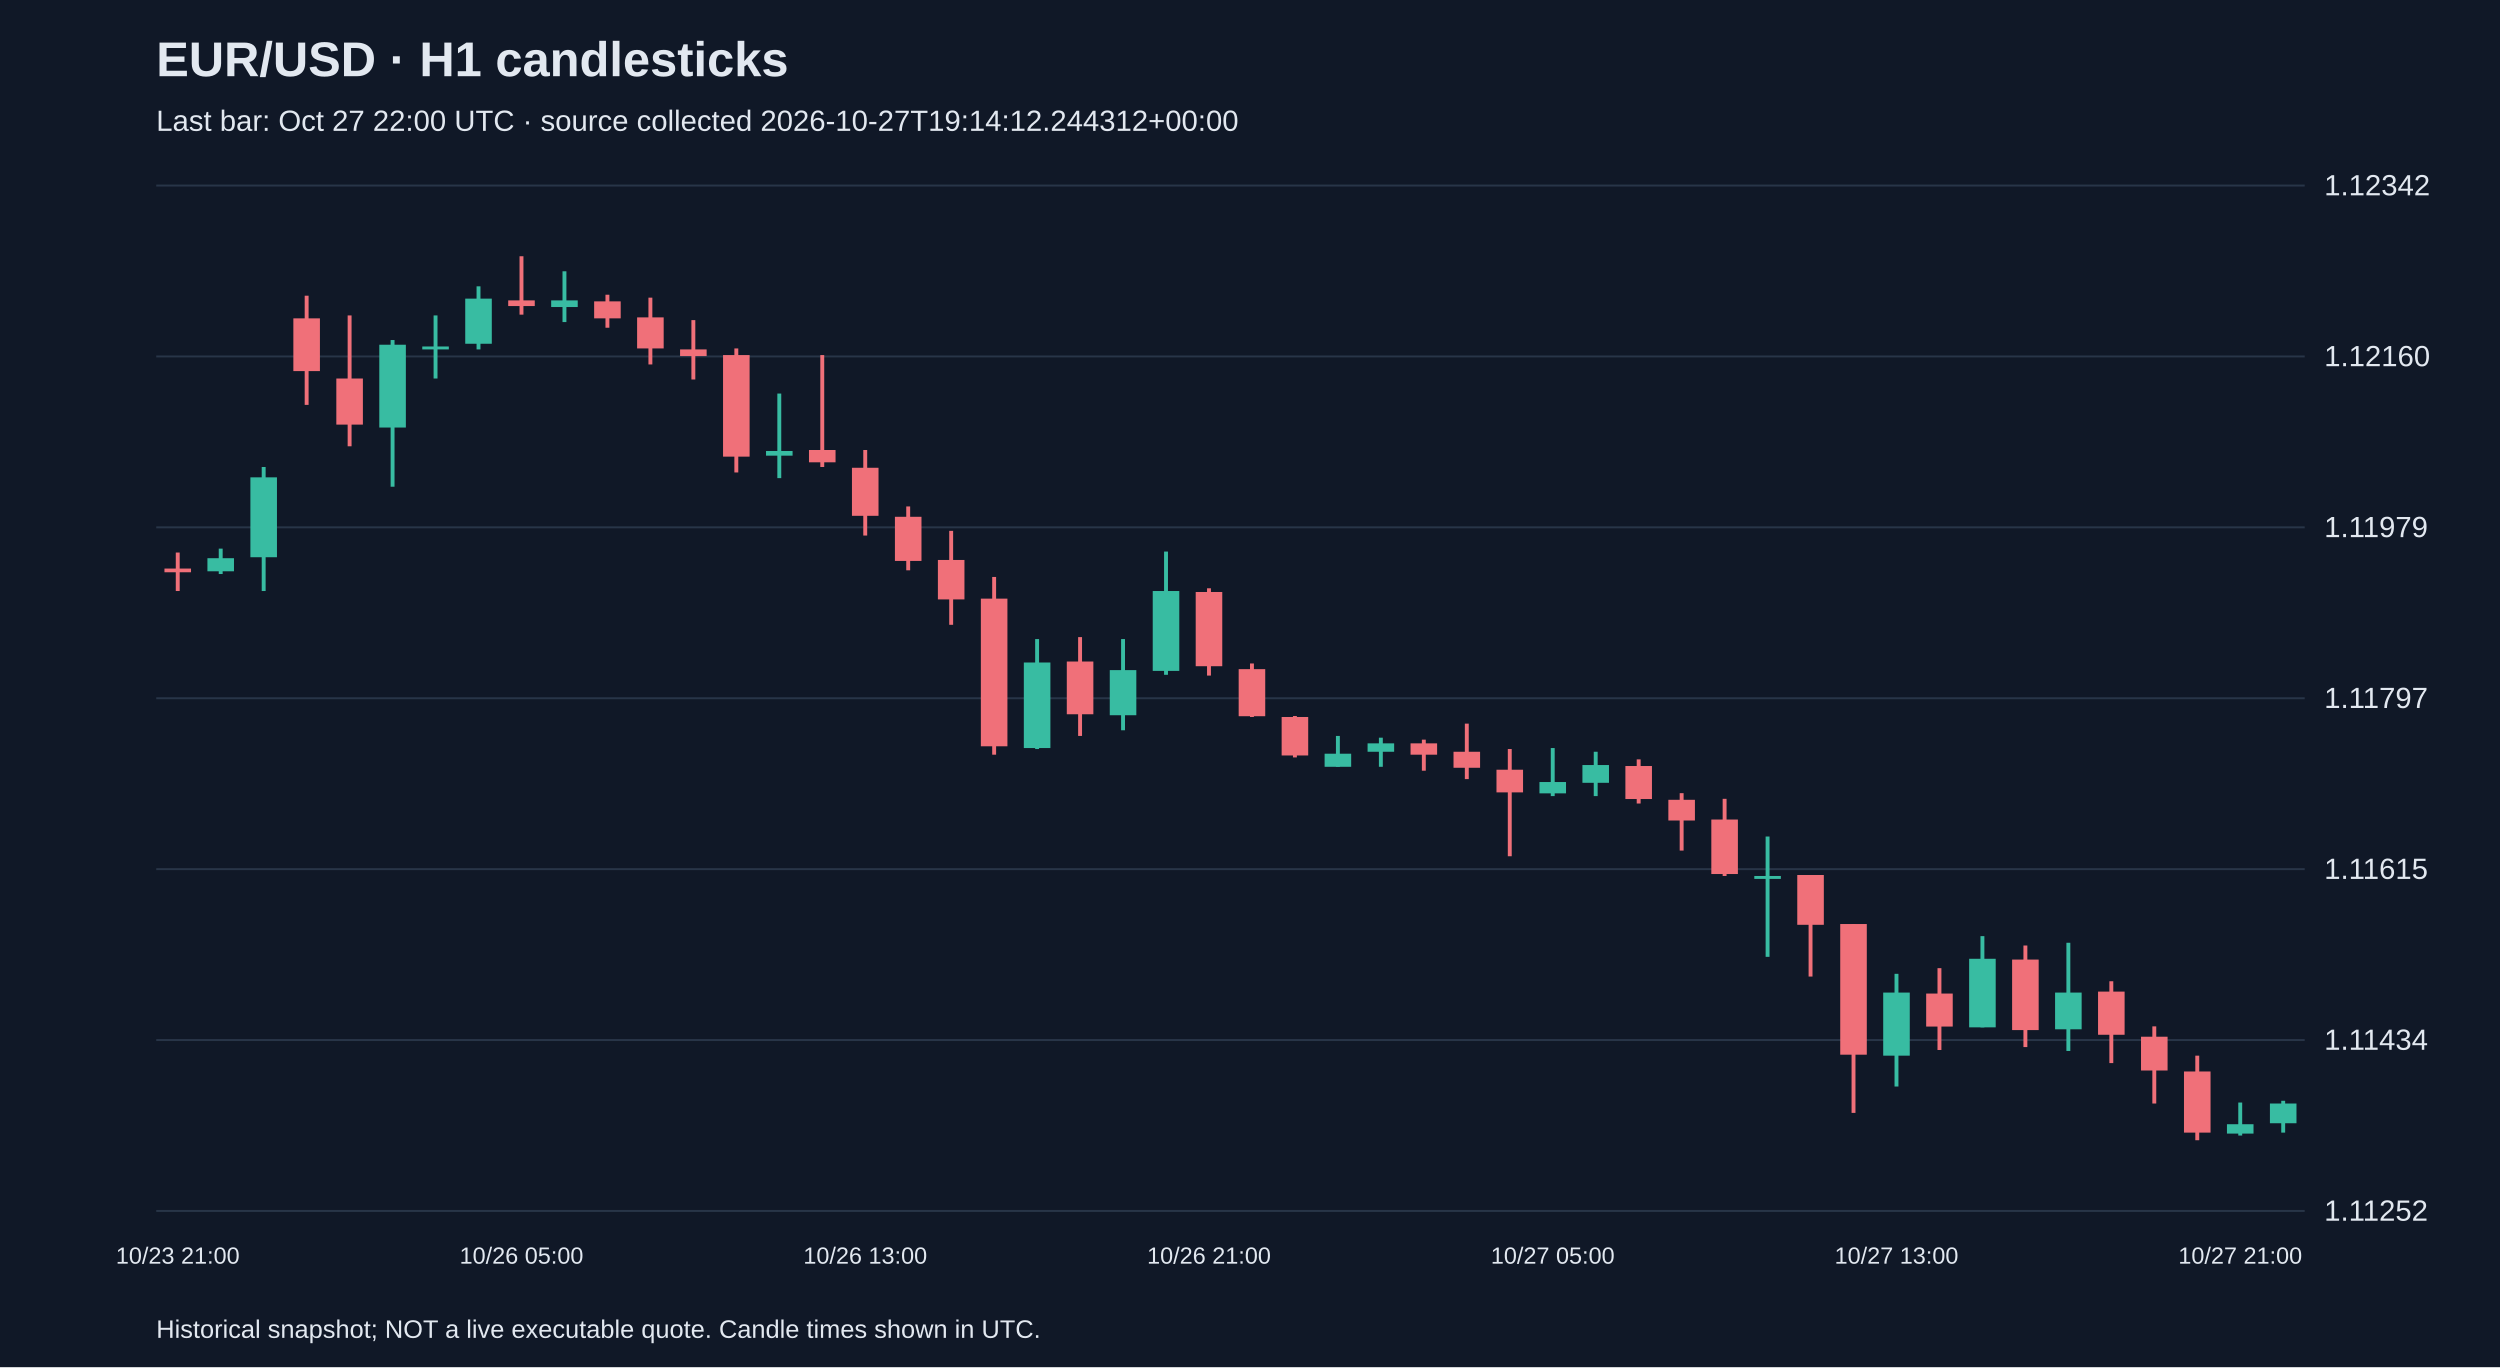
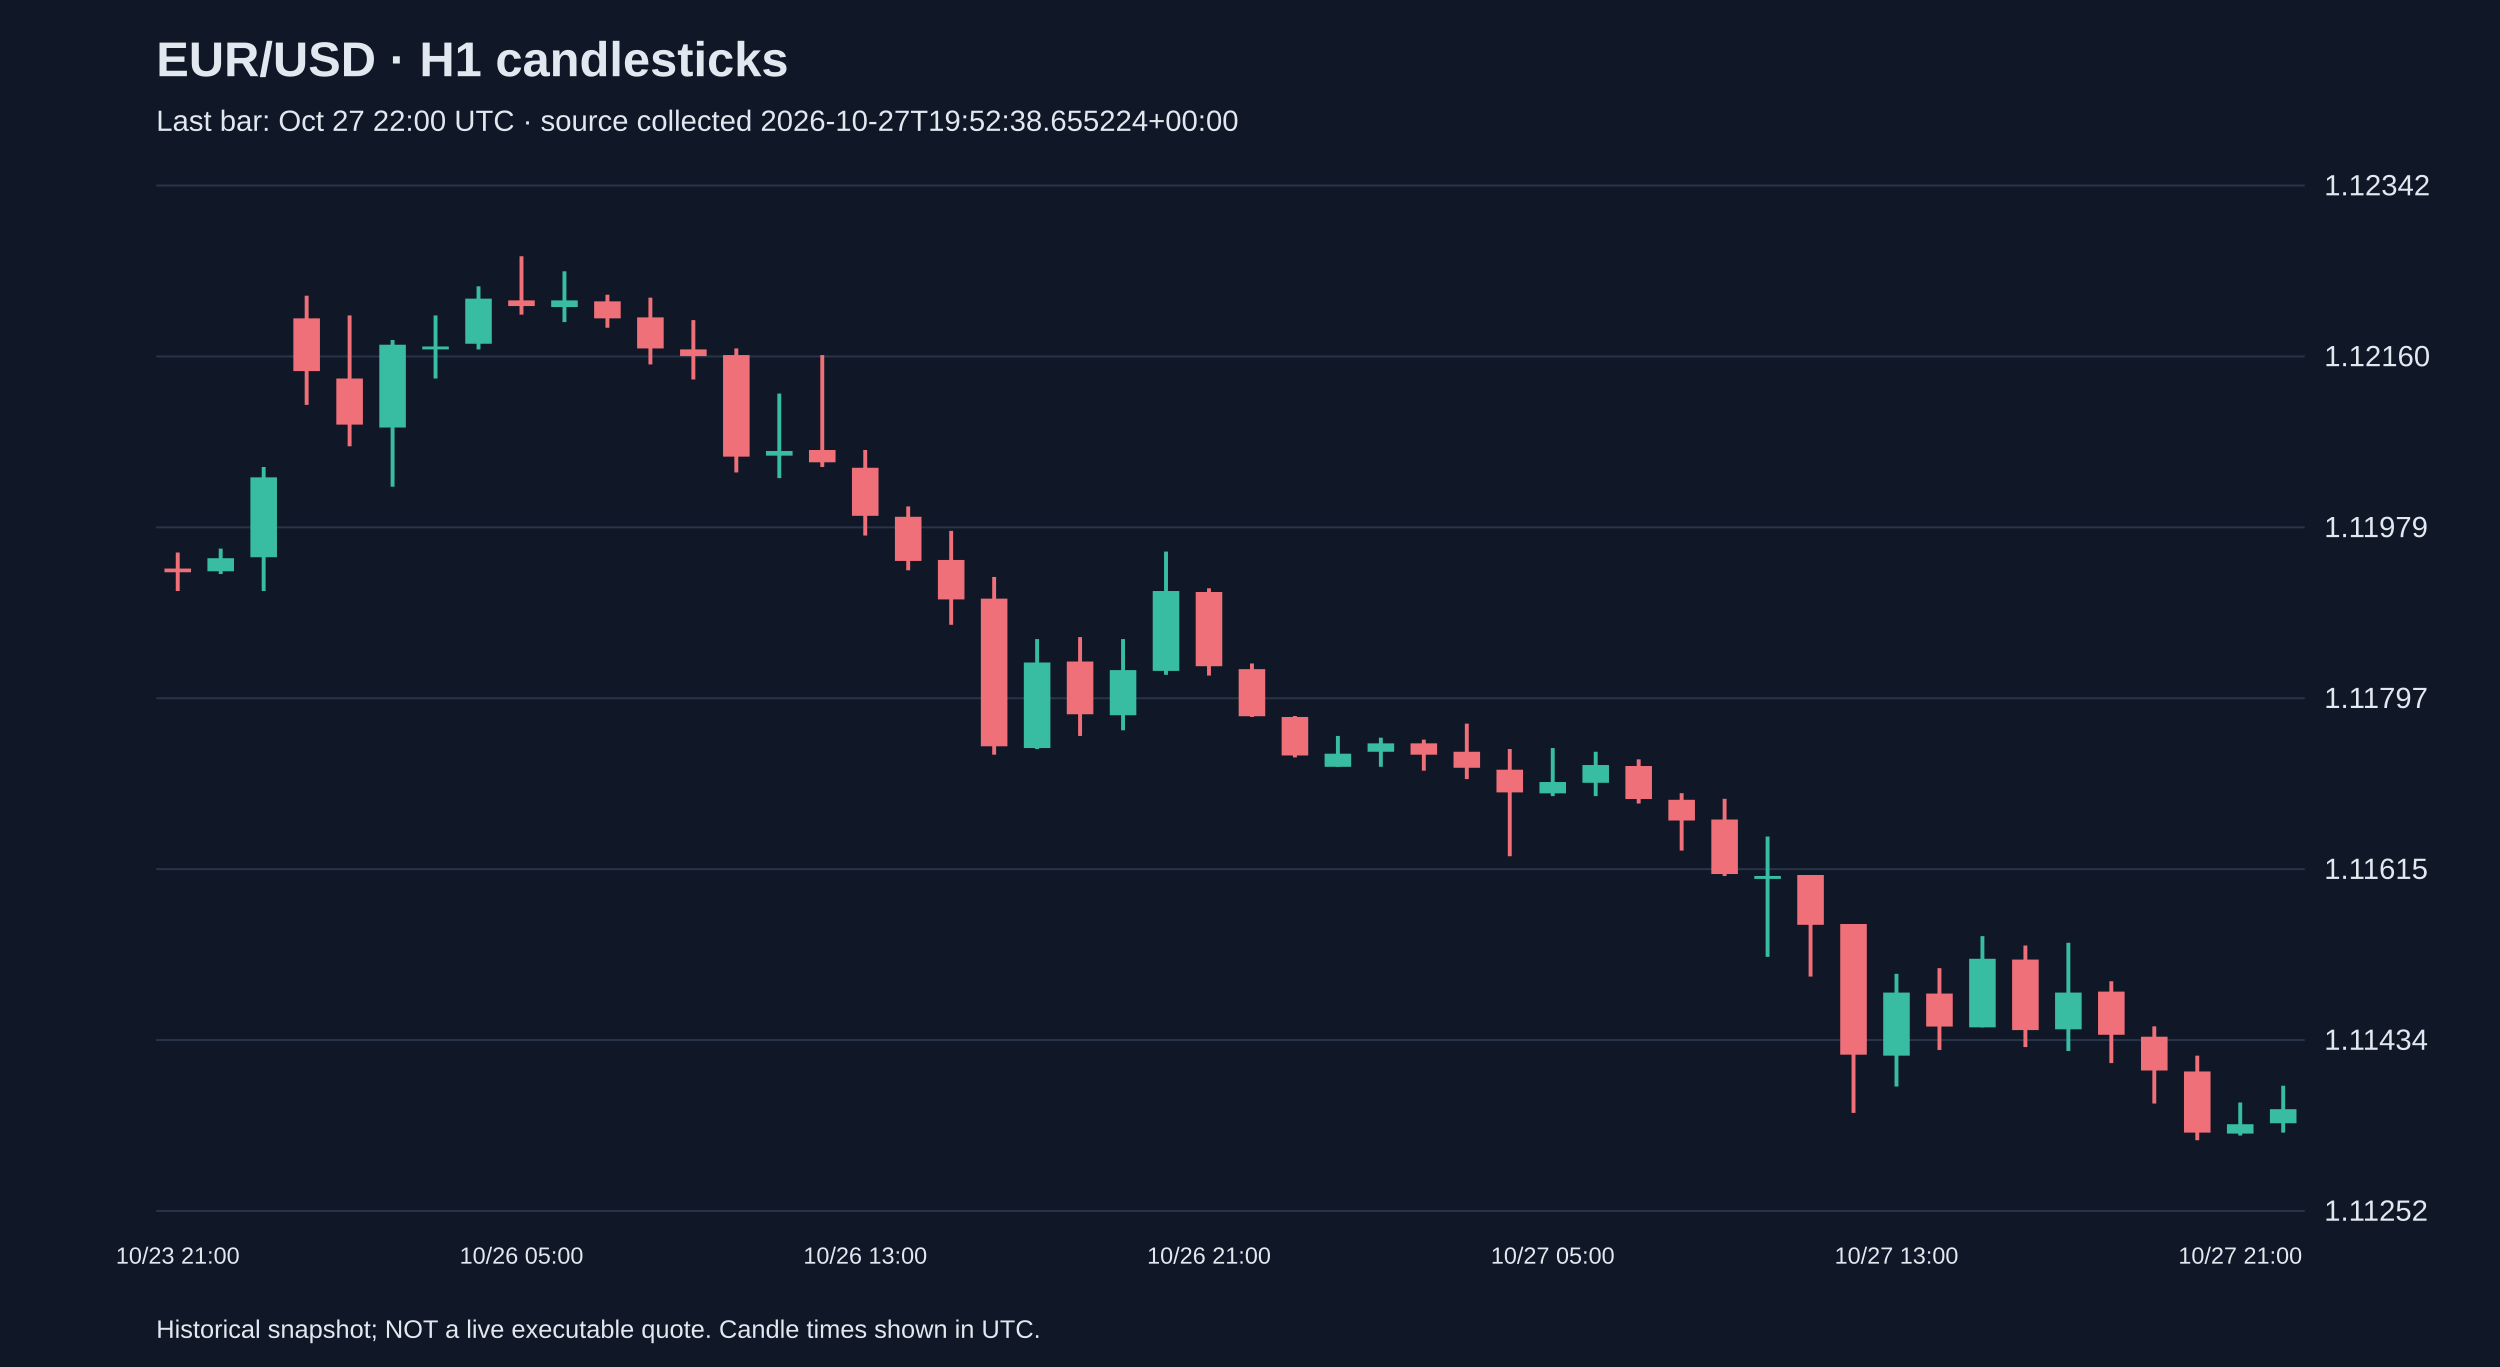
<svg xmlns="http://www.w3.org/2000/svg" viewBox="0 0 1280 700">
  <rect width="100%" height="100%" fill="#101827" />
  <style>text{font-family:Arial,sans-serif;fill:#e2e8f0}</style>
  <text x="80" y="39" font-size="25" font-weight="bold">EUR/USD · H1 candlesticks</text>
-   <text x="80" y="67" font-size="15" fill="#a6b1c5">Last bar: Oct 27 22:00 UTC · source collected 2026-10-27T19:14:12.244312+00:00</text>
+   <text x="80" y="67" font-size="15" fill="#a6b1c5">Last bar: Oct 27 22:00 UTC · source collected 2026-10-27T19:52:38.655224+00:00</text>
  <line x1="80" y1="620.0" x2="1180" y2="620.0" stroke="#283548" />
  <text x="1190" y="625.0" font-size="15">1.11252</text>
  <line x1="80" y1="532.5" x2="1180" y2="532.5" stroke="#283548" />
  <text x="1190" y="537.5" font-size="15">1.11434</text>
  <line x1="80" y1="445.0" x2="1180" y2="445.0" stroke="#283548" />
  <text x="1190" y="450.0" font-size="15">1.11615</text>
  <line x1="80" y1="357.5" x2="1180" y2="357.5" stroke="#283548" />
  <text x="1190" y="362.5" font-size="15">1.11797</text>
  <line x1="80" y1="270.0" x2="1180" y2="270.0" stroke="#283548" />
  <text x="1190" y="275.0" font-size="15">1.11979</text>
  <line x1="80" y1="182.5" x2="1180" y2="182.5" stroke="#283548" />
  <text x="1190" y="187.5" font-size="15">1.12160</text>
  <line x1="80" y1="95.0" x2="1180" y2="95.0" stroke="#283548" />
  <text x="1190" y="100.0" font-size="15">1.12342</text>
  <line x1="91.0" y1="282.9" x2="91.0" y2="302.6" stroke="#f07079" stroke-width="2" />
  <rect x="84.2" y="291.1" width="13.6" height="1.9" fill="#f07079" />
  <text x="91.0" y="647" text-anchor="middle" font-size="12">10/23 21:00</text>
  <line x1="113.0" y1="280.9" x2="113.0" y2="293.9" stroke="#38bca2" stroke-width="2" />
  <rect x="106.2" y="285.8" width="13.6" height="6.7" fill="#38bca2" />
  <line x1="135.0" y1="239.1" x2="135.0" y2="302.6" stroke="#38bca2" stroke-width="2" />
  <rect x="128.2" y="244.4" width="13.6" height="40.9" fill="#38bca2" />
  <line x1="157.0" y1="151.4" x2="157.0" y2="207.3" stroke="#f07079" stroke-width="2" />
  <rect x="150.2" y="163.0" width="13.6" height="27.0" fill="#f07079" />
  <line x1="179.0" y1="161.5" x2="179.0" y2="228.5" stroke="#f07079" stroke-width="2" />
  <rect x="172.2" y="193.8" width="13.6" height="23.6" fill="#f07079" />
  <line x1="201.0" y1="174.1" x2="201.0" y2="249.2" stroke="#38bca2" stroke-width="2" />
  <rect x="194.2" y="176.5" width="13.6" height="42.4" fill="#38bca2" />
  <line x1="223.0" y1="161.5" x2="223.0" y2="193.8" stroke="#38bca2" stroke-width="2" />
  <rect x="216.2" y="177.4" width="13.6" height="1.5" fill="#38bca2" />
  <line x1="245.0" y1="146.6" x2="245.0" y2="178.9" stroke="#38bca2" stroke-width="2" />
  <rect x="238.2" y="152.9" width="13.6" height="23.1" fill="#38bca2" />
  <line x1="267.0" y1="131.2" x2="267.0" y2="161.1" stroke="#f07079" stroke-width="2" />
  <rect x="260.2" y="153.8" width="13.6" height="2.9" fill="#f07079" />
  <text x="267.0" y="647" text-anchor="middle" font-size="12">10/26 05:00</text>
  <line x1="289.0" y1="138.9" x2="289.0" y2="164.9" stroke="#38bca2" stroke-width="2" />
  <rect x="282.2" y="153.8" width="13.6" height="3.4" fill="#38bca2" />
  <line x1="311.0" y1="150.9" x2="311.0" y2="167.8" stroke="#f07079" stroke-width="2" />
  <rect x="304.2" y="154.3" width="13.6" height="8.7" fill="#f07079" />
  <line x1="333.0" y1="152.4" x2="333.0" y2="186.6" stroke="#f07079" stroke-width="2" />
  <rect x="326.2" y="162.5" width="13.6" height="15.9" fill="#f07079" />
  <line x1="355.0" y1="163.9" x2="355.0" y2="194.3" stroke="#f07079" stroke-width="2" />
  <rect x="348.2" y="178.9" width="13.6" height="3.4" fill="#f07079" />
  <line x1="377.0" y1="178.4" x2="377.0" y2="241.9" stroke="#f07079" stroke-width="2" />
  <rect x="370.2" y="181.8" width="13.6" height="52.0" fill="#f07079" />
  <line x1="399.0" y1="201.5" x2="399.0" y2="244.8" stroke="#38bca2" stroke-width="2" />
  <rect x="392.2" y="230.9" width="13.6" height="2.4" fill="#38bca2" />
  <line x1="421.0" y1="181.8" x2="421.0" y2="239.1" stroke="#f07079" stroke-width="2" />
  <rect x="414.2" y="230.4" width="13.6" height="6.3" fill="#f07079" />
  <line x1="443.0" y1="230.4" x2="443.0" y2="274.2" stroke="#f07079" stroke-width="2" />
  <rect x="436.2" y="239.5" width="13.6" height="24.6" fill="#f07079" />
  <text x="443.0" y="647" text-anchor="middle" font-size="12">10/26 13:00</text>
  <line x1="465.0" y1="259.3" x2="465.0" y2="292.0" stroke="#f07079" stroke-width="2" />
  <rect x="458.2" y="264.6" width="13.6" height="22.6" fill="#f07079" />
  <line x1="487.0" y1="271.8" x2="487.0" y2="319.9" stroke="#f07079" stroke-width="2" />
  <rect x="480.2" y="286.7" width="13.6" height="20.2" fill="#f07079" />
  <line x1="509.0" y1="295.4" x2="509.0" y2="386.4" stroke="#f07079" stroke-width="2" />
  <rect x="502.2" y="306.5" width="13.6" height="75.6" fill="#f07079" />
  <line x1="531.0" y1="327.2" x2="531.0" y2="383.5" stroke="#38bca2" stroke-width="2" />
  <rect x="524.2" y="339.2" width="13.6" height="43.8" fill="#38bca2" />
  <line x1="553.0" y1="326.2" x2="553.0" y2="376.8" stroke="#f07079" stroke-width="2" />
  <rect x="546.2" y="338.7" width="13.6" height="27.0" fill="#f07079" />
  <line x1="575.0" y1="327.2" x2="575.0" y2="373.9" stroke="#38bca2" stroke-width="2" />
  <rect x="568.2" y="343.1" width="13.6" height="23.1" fill="#38bca2" />
  <line x1="597.0" y1="282.4" x2="597.0" y2="345.5" stroke="#38bca2" stroke-width="2" />
  <rect x="590.2" y="302.6" width="13.6" height="40.9" fill="#38bca2" />
  <line x1="619.0" y1="301.2" x2="619.0" y2="345.9" stroke="#f07079" stroke-width="2" />
  <rect x="612.2" y="303.1" width="13.6" height="38.0" fill="#f07079" />
  <text x="619.0" y="647" text-anchor="middle" font-size="12">10/26 21:00</text>
  <line x1="641.0" y1="339.7" x2="641.0" y2="367.1" stroke="#f07079" stroke-width="2" />
  <rect x="634.2" y="342.6" width="13.6" height="24.1" fill="#f07079" />
  <line x1="663.0" y1="366.6" x2="663.0" y2="387.8" stroke="#f07079" stroke-width="2" />
  <rect x="656.2" y="367.1" width="13.6" height="19.7" fill="#f07079" />
  <line x1="685.0" y1="376.8" x2="685.0" y2="392.6" stroke="#38bca2" stroke-width="2" />
  <rect x="678.2" y="385.9" width="13.6" height="6.7" fill="#38bca2" />
  <line x1="707.0" y1="377.7" x2="707.0" y2="392.6" stroke="#38bca2" stroke-width="2" />
  <rect x="700.2" y="380.6" width="13.6" height="4.3" fill="#38bca2" />
  <line x1="729.0" y1="378.7" x2="729.0" y2="394.6" stroke="#f07079" stroke-width="2" />
  <rect x="722.2" y="380.6" width="13.6" height="5.8" fill="#f07079" />
  <line x1="751.0" y1="370.5" x2="751.0" y2="398.9" stroke="#f07079" stroke-width="2" />
  <rect x="744.2" y="384.9" width="13.6" height="8.2" fill="#f07079" />
  <line x1="773.0" y1="383.5" x2="773.0" y2="438.4" stroke="#f07079" stroke-width="2" />
  <rect x="766.2" y="394.1" width="13.6" height="11.6" fill="#f07079" />
  <line x1="795.0" y1="383.0" x2="795.0" y2="407.6" stroke="#38bca2" stroke-width="2" />
  <rect x="788.2" y="400.4" width="13.6" height="5.8" fill="#38bca2" />
  <text x="795.0" y="647" text-anchor="middle" font-size="12">10/27 05:00</text>
  <line x1="817.0" y1="384.9" x2="817.0" y2="407.6" stroke="#38bca2" stroke-width="2" />
  <rect x="810.2" y="391.7" width="13.6" height="9.1" fill="#38bca2" />
  <line x1="839.0" y1="388.8" x2="839.0" y2="411.4" stroke="#f07079" stroke-width="2" />
  <rect x="832.2" y="392.2" width="13.6" height="16.9" fill="#f07079" />
  <line x1="861.0" y1="406.1" x2="861.0" y2="435.5" stroke="#f07079" stroke-width="2" />
  <rect x="854.2" y="409.5" width="13.6" height="10.6" fill="#f07079" />
  <line x1="883.0" y1="409.0" x2="883.0" y2="448.5" stroke="#f07079" stroke-width="2" />
  <rect x="876.2" y="419.6" width="13.6" height="27.9" fill="#f07079" />
  <line x1="905.0" y1="428.3" x2="905.0" y2="489.9" stroke="#38bca2" stroke-width="2" />
  <rect x="898.2" y="448.5" width="13.6" height="1.5" fill="#38bca2" />
  <line x1="927.0" y1="448.0" x2="927.0" y2="500.0" stroke="#f07079" stroke-width="2" />
  <rect x="920.2" y="448.0" width="13.6" height="25.5" fill="#f07079" />
  <line x1="949.0" y1="473.1" x2="949.0" y2="569.8" stroke="#f07079" stroke-width="2" />
  <rect x="942.2" y="473.1" width="13.6" height="66.9" fill="#f07079" />
  <line x1="971.0" y1="498.6" x2="971.0" y2="556.3" stroke="#38bca2" stroke-width="2" />
  <rect x="964.2" y="508.2" width="13.6" height="32.3" fill="#38bca2" />
  <text x="971.0" y="647" text-anchor="middle" font-size="12">10/27 13:00</text>
  <line x1="993.0" y1="495.7" x2="993.0" y2="537.6" stroke="#f07079" stroke-width="2" />
  <rect x="986.2" y="508.7" width="13.6" height="16.9" fill="#f07079" />
  <line x1="1015.0" y1="479.3" x2="1015.0" y2="526.0" stroke="#38bca2" stroke-width="2" />
  <rect x="1008.2" y="490.9" width="13.6" height="35.1" fill="#38bca2" />
  <line x1="1037.0" y1="484.1" x2="1037.0" y2="536.1" stroke="#f07079" stroke-width="2" />
  <rect x="1030.2" y="491.3" width="13.6" height="36.1" fill="#f07079" />
  <line x1="1059.0" y1="482.7" x2="1059.0" y2="538.1" stroke="#38bca2" stroke-width="2" />
  <rect x="1052.2" y="508.2" width="13.6" height="18.8" fill="#38bca2" />
  <line x1="1081.0" y1="502.4" x2="1081.0" y2="544.3" stroke="#f07079" stroke-width="2" />
  <rect x="1074.2" y="507.7" width="13.6" height="22.1" fill="#f07079" />
  <line x1="1103.0" y1="525.5" x2="1103.0" y2="565.0" stroke="#f07079" stroke-width="2" />
  <rect x="1096.2" y="530.8" width="13.6" height="17.3" fill="#f07079" />
  <line x1="1125.0" y1="540.5" x2="1125.0" y2="583.8" stroke="#f07079" stroke-width="2" />
  <rect x="1118.2" y="548.6" width="13.6" height="31.3" fill="#f07079" />
  <line x1="1147.0" y1="564.5" x2="1147.0" y2="581.4" stroke="#38bca2" stroke-width="2" />
  <rect x="1140.2" y="575.6" width="13.6" height="4.8" fill="#38bca2" />
  <text x="1147.0" y="647" text-anchor="middle" font-size="12">10/27 21:00</text>
-   <line x1="1169.0" y1="563.6" x2="1169.0" y2="579.9" stroke="#38bca2" stroke-width="2" />
-   <rect x="1162.2" y="565.0" width="13.6" height="10.1" fill="#38bca2" />
+   <line x1="1169.0" y1="555.9" x2="1169.0" y2="579.9" stroke="#38bca2" stroke-width="2" />
+   <rect x="1162.2" y="567.9" width="13.6" height="7.2" fill="#38bca2" />
  <text x="80" y="685" font-size="13">Historical snapshot; NOT a live executable quote. Candle times shown in UTC.</text>
</svg>
